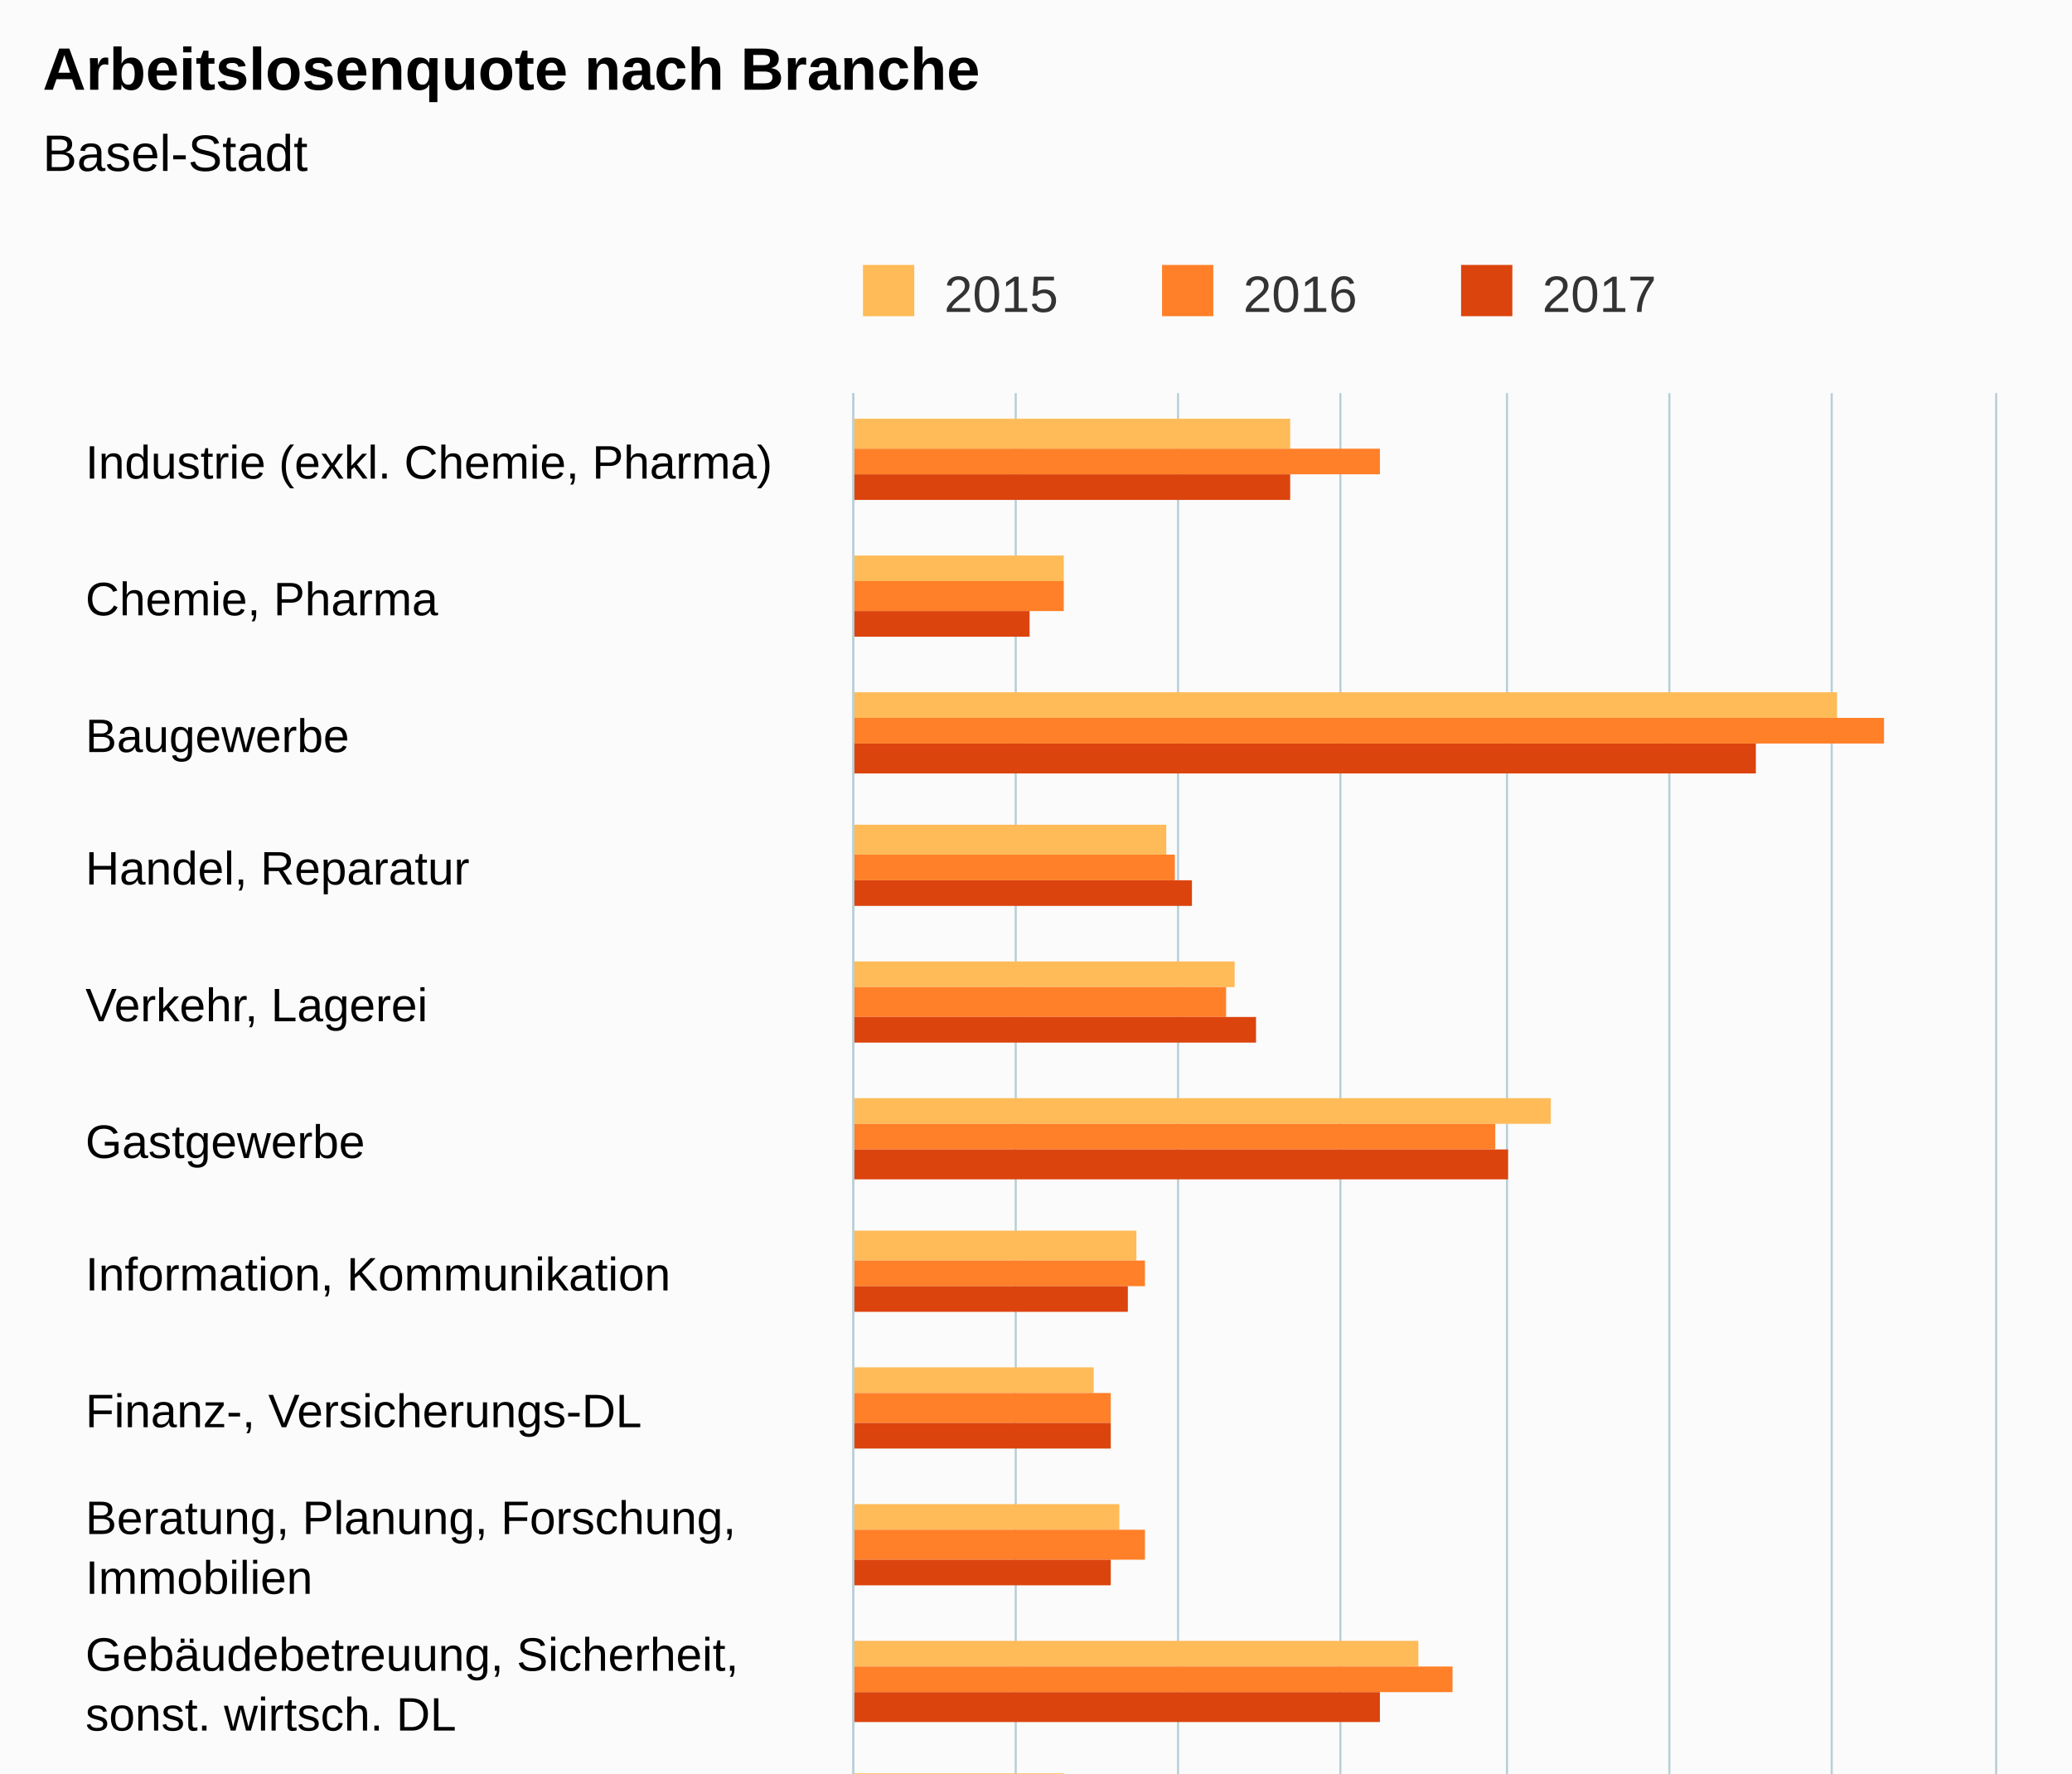
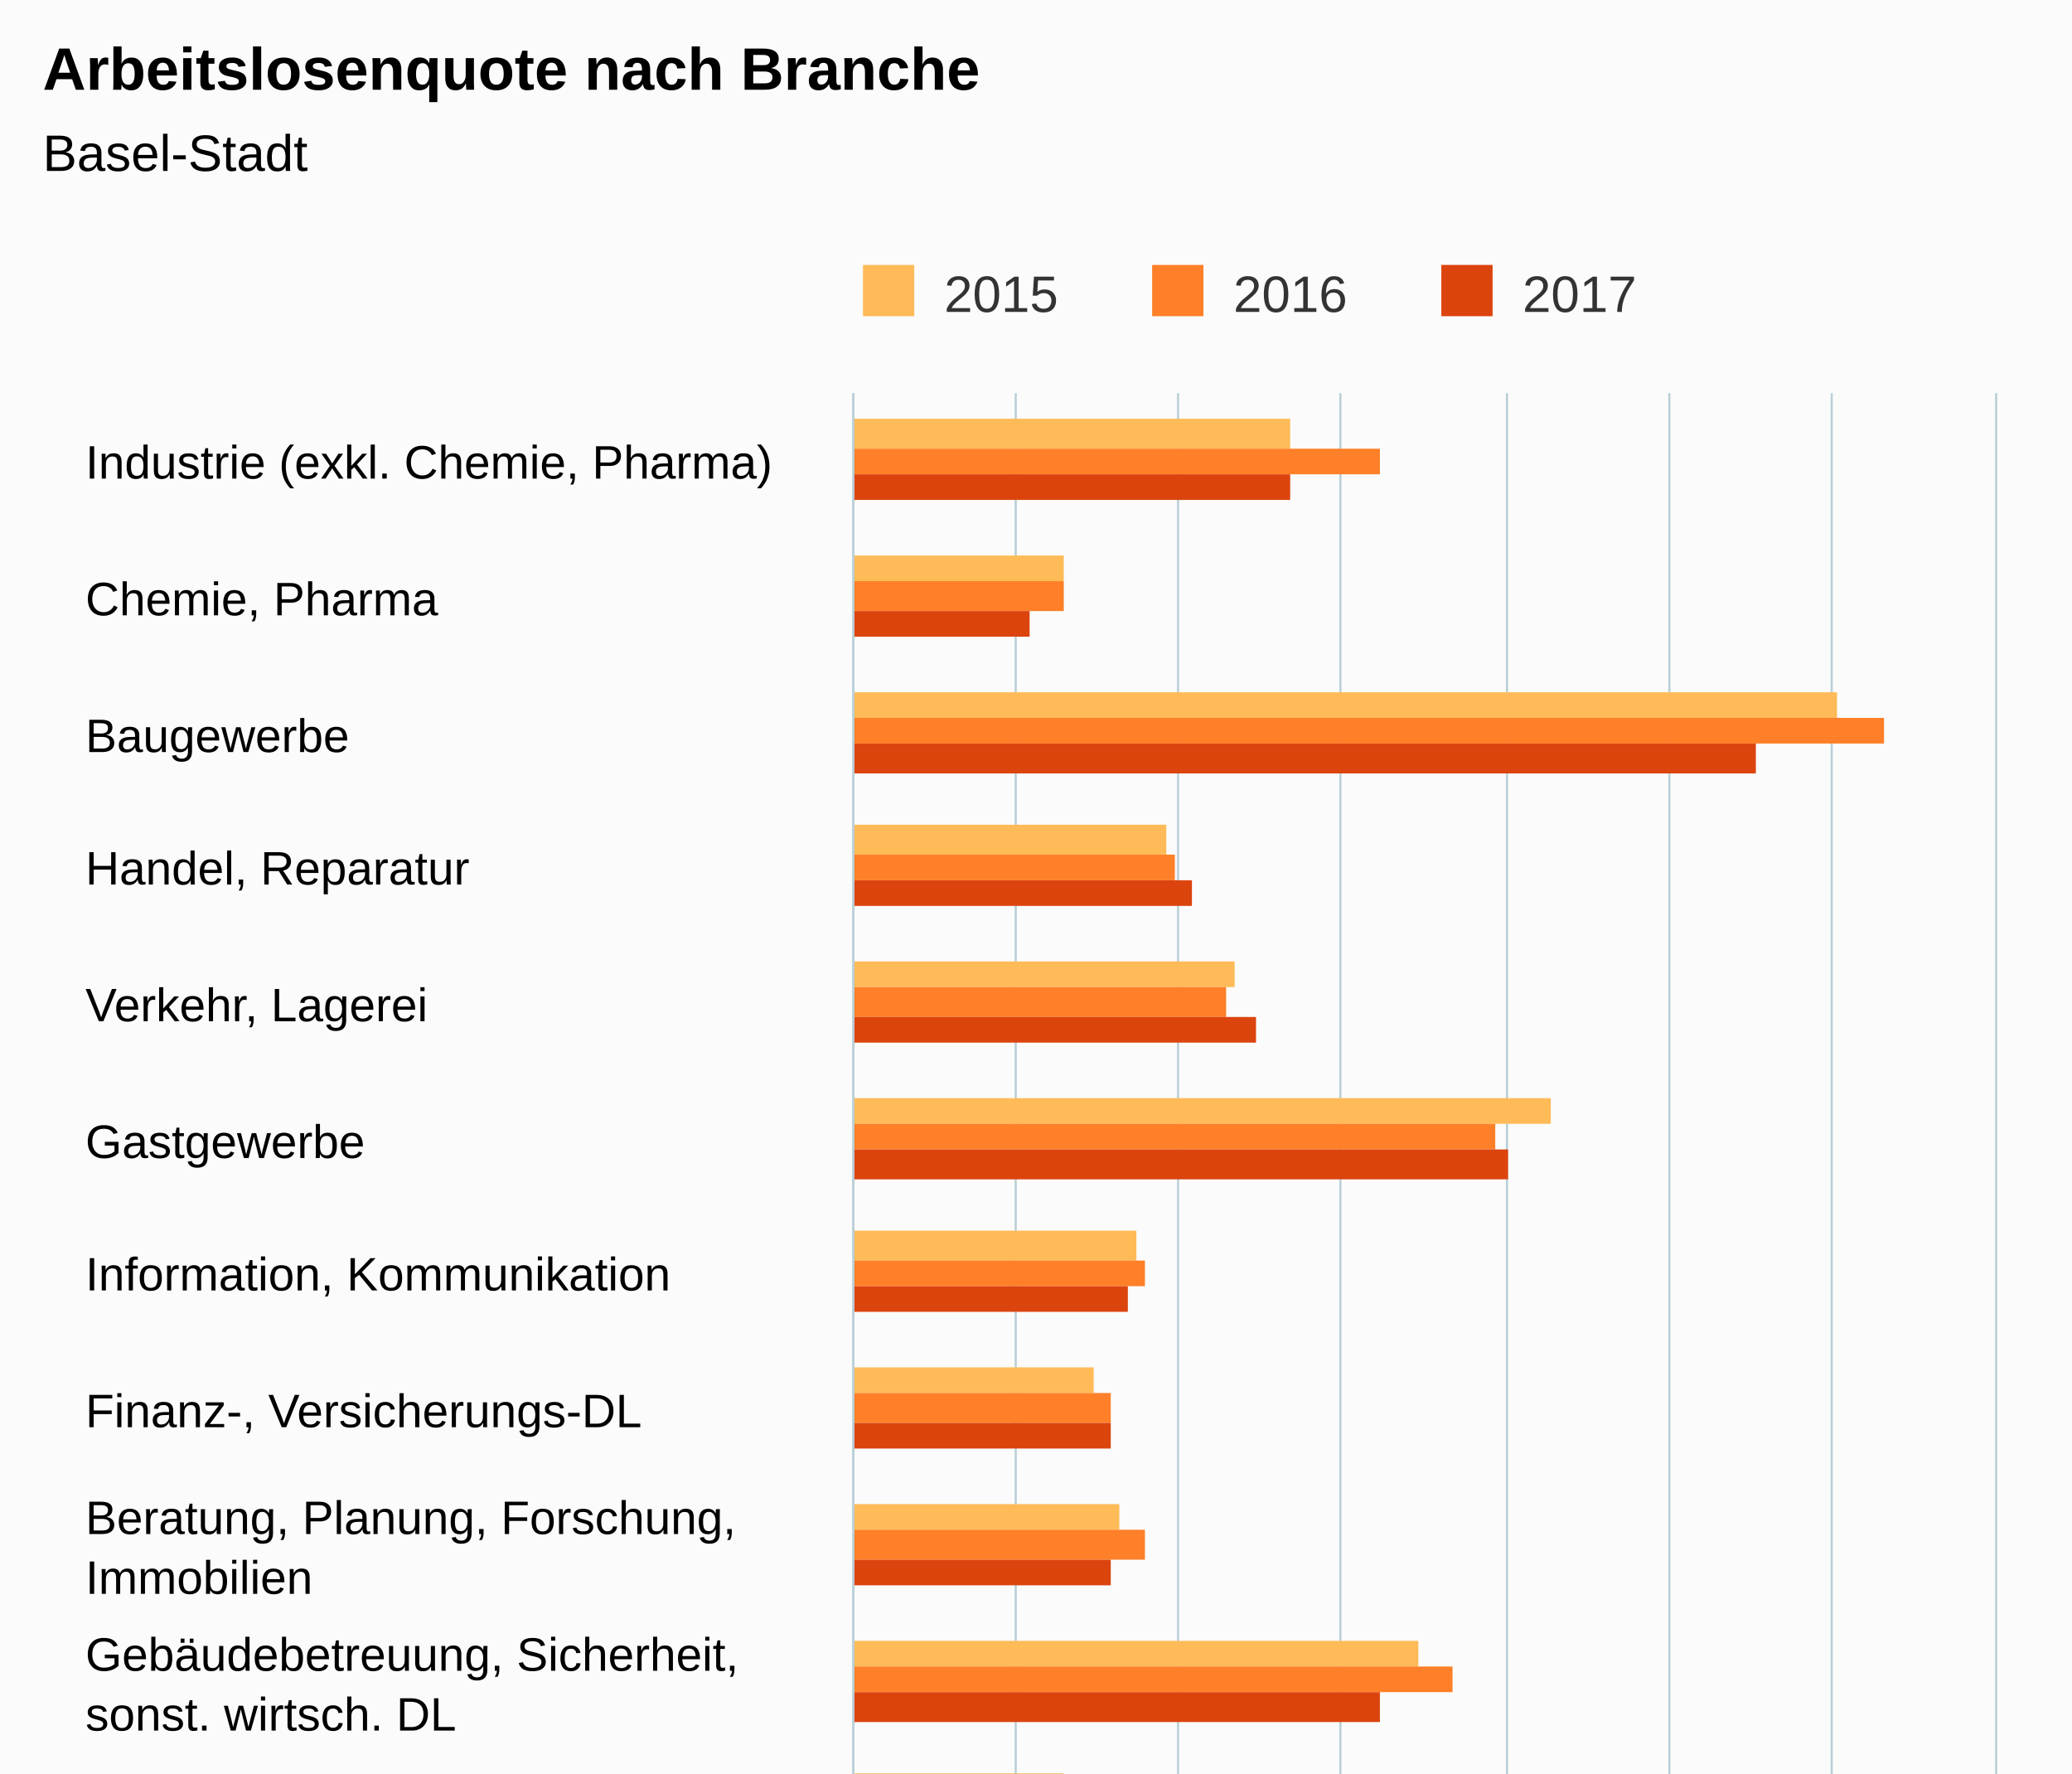
<svg xmlns="http://www.w3.org/2000/svg" version="1.1" class="highcharts-root" style="font-family:Arial;font-size:12px;" viewBox="0 0 485 415">
  <defs>
    <clipPath>
      <rect x="0" y="0" width="507" height="267" fill="none" />
    </clipPath>
    <clipPath id="a">
      <rect x="0" y="0" width="507" height="267" fill="none" />
    </clipPath>
  </defs>
  <rect fill="#fbfbfb" class="highcharts-background" x="0" y="0" width="485" height="650" rx="0" ry="0" />
  <rect fill="none" class="highcharts-plot-background" x="200" y="92" width="267" height="507" />
  <g class="highcharts-pane-group" />
  <g class="highcharts-grid highcharts-xaxis-grid ">
    <path fill="none" class="highcharts-grid-line" d="M 200 124.5 L 467 124.5" opacity="1" />
    <path fill="none" class="highcharts-grid-line" d="M 200 155.5 L 467 155.5" opacity="1" />
    <path fill="none" class="highcharts-grid-line" d="M 200 187.5 L 467 187.5" opacity="1" />
    <path fill="none" class="highcharts-grid-line" d="M 200 219.5 L 467 219.5" opacity="1" />
    <path fill="none" class="highcharts-grid-line" d="M 200 250.5 L 467 250.5" opacity="1" />
    <path fill="none" class="highcharts-grid-line" d="M 200 282.5 L 467 282.5" opacity="1" />
    <path fill="none" class="highcharts-grid-line" d="M 200 314.5 L 467 314.5" opacity="1" />
    <path fill="none" class="highcharts-grid-line" d="M 200 346.5 L 467 346.5" opacity="1" />
    <path fill="none" class="highcharts-grid-line" d="M 200 377.5 L 467 377.5" opacity="1" />
    <path fill="none" class="highcharts-grid-line" d="M 200 409.5 L 467 409.5" opacity="1" />
    <path fill="none" class="highcharts-grid-line" d="M 200 441.5 L 467 441.5" opacity="1" />
    <path fill="none" class="highcharts-grid-line" d="M 200 472.5 L 467 472.5" opacity="1" />
    <path fill="none" class="highcharts-grid-line" d="M 200 504.5 L 467 504.5" opacity="1" />
    <path fill="none" class="highcharts-grid-line" d="M 200 536.5 L 467 536.5" opacity="1" />
    <path fill="none" class="highcharts-grid-line" d="M 200 567.5 L 467 567.5" opacity="1" />
    <path fill="none" class="highcharts-grid-line" d="M 200 599.5 L 467 599.5" opacity="1" />
    <path fill="none" class="highcharts-grid-line" d="M 200 92.5 L 467 92.5" opacity="1" />
  </g>
  <g class="highcharts-grid highcharts-yaxis-grid ">
    <path fill="none" stroke="#B9CFD7" stroke-width="0.5" class="highcharts-grid-line" d="M 199.75 92 L 199.75 599" opacity="1" />
    <path fill="none" stroke="#B9CFD7" stroke-width="0.5" class="highcharts-grid-line" d="M 237.75 92 L 237.75 599" opacity="1" />
    <path fill="none" stroke="#B9CFD7" stroke-width="0.5" class="highcharts-grid-line" d="M 275.75 92 L 275.75 599" opacity="1" />
    <path fill="none" stroke="#B9CFD7" stroke-width="0.5" class="highcharts-grid-line" d="M 313.75 92 L 313.75 599" opacity="1" />
    <path fill="none" stroke="#B9CFD7" stroke-width="0.5" class="highcharts-grid-line" d="M 352.75 92 L 352.75 599" opacity="1" />
    <path fill="none" stroke="#B9CFD7" stroke-width="0.5" class="highcharts-grid-line" d="M 390.75 92 L 390.75 599" opacity="1" />
    <path fill="none" stroke="#B9CFD7" stroke-width="0.5" class="highcharts-grid-line" d="M 428.75 92 L 428.75 599" opacity="1" />
    <path fill="none" stroke="#B9CFD7" stroke-width="0.5" class="highcharts-grid-line" d="M 467.25 92 L 467.25 599" opacity="1" />
  </g>
  <rect fill="none" class="highcharts-plot-border" x="200" y="92" width="267" height="507" />
  <g class="highcharts-axis highcharts-xaxis ">
    <path fill="none" class="highcharts-axis-line" stroke="#B9CFD7" stroke-width="0.5" d="M 199.75 92 L 199.75 599" />
  </g>
  <g class="highcharts-axis highcharts-yaxis ">
    <path fill="none" class="highcharts-axis-line" d="M 200 599 L 467 599" />
  </g>
  <g class="highcharts-series-group">
    <g class="highcharts-series highcharts-series-0 highcharts-column-series " transform="translate(467,599) rotate(90) scale(-1,1) scale(1 1)" clip-path="url(#a)">
      <rect x="494" y="165" width="7" height="103" fill="#FFBB58" class="highcharts-point" />
      <rect x="463" y="218" width="6" height="50" fill="#FFBB58" class="highcharts-point" />
      <rect x="431" y="37" width="6" height="231" fill="#FFBB58" class="highcharts-point" />
      <rect x="399" y="194" width="7" height="74" fill="#FFBB58" class="highcharts-point" />
      <rect x="368" y="178" width="6" height="90" fill="#FFBB58" class="highcharts-point" />
      <rect x="336" y="104" width="6" height="164" fill="#FFBB58" class="highcharts-point" />
      <rect x="304" y="201" width="7" height="67" fill="#FFBB58" class="highcharts-point" />
      <rect x="273" y="211" width="6" height="57" fill="#FFBB58" class="highcharts-point" />
      <rect x="241" y="205" width="6" height="63" fill="#FFBB58" class="highcharts-point" />
      <rect x="209" y="135" width="6" height="133" fill="#FFBB58" class="highcharts-point" />
      <rect x="177" y="218" width="7" height="50" fill="#FFBB58" class="highcharts-point" />
      <rect x="146" y="217" width="6" height="51" fill="#FFBB58" class="highcharts-point" />
      <rect x="114" y="228" width="6" height="40" fill="#FFBB58" class="highcharts-point" />
      <rect x="82" y="218" width="7" height="50" fill="#FFBB58" class="highcharts-point" />
      <rect x="51" y="194" width="6" height="74" fill="#FFBB58" class="highcharts-point" />
      <rect x="19" y="197" width="6" height="71" fill="#FFBB58" class="highcharts-point" />
    </g>
    <g class="highcharts-markers highcharts-series-0 highcharts-column-series " transform="translate(467,599) rotate(90) scale(-1,1) scale(1 1)" clip-path="none" />
    <g class="highcharts-series highcharts-series-1 highcharts-column-series " transform="translate(467,599) rotate(90) scale(-1,1) scale(1 1)" clip-path="url(#a)">
      <rect x="488" y="144" width="6" height="124" fill="#FF8028" class="highcharts-point" />
      <rect x="456" y="218" width="7" height="50" fill="#FF8028" class="highcharts-point" />
      <rect x="425" y="26" width="6" height="242" fill="#FF8028" class="highcharts-point" />
      <rect x="393" y="192" width="6" height="76" fill="#FF8028" class="highcharts-point" />
      <rect x="361" y="180" width="7" height="88" fill="#FF8028" class="highcharts-point" />
      <rect x="330" y="117" width="6" height="151" fill="#FF8028" class="highcharts-point" />
      <rect x="298" y="199" width="6" height="69" fill="#FF8028" class="highcharts-point" />
      <rect x="266" y="207" width="7" height="61" fill="#FF8028" class="highcharts-point" />
      <rect x="234" y="199" width="7" height="69" fill="#FF8028" class="highcharts-point" />
      <rect x="203" y="127" width="6" height="141" fill="#FF8028" class="highcharts-point" />
      <rect x="171" y="226" width="6" height="42" fill="#FF8028" class="highcharts-point" />
      <rect x="139" y="218" width="7" height="50" fill="#FF8028" class="highcharts-point" />
      <rect x="108" y="226" width="6" height="42" fill="#FF8028" class="highcharts-point" />
      <rect x="76" y="217" width="6" height="51" fill="#FF8028" class="highcharts-point" />
      <rect x="44" y="194" width="7" height="74" fill="#FF8028" class="highcharts-point" />
      <rect x="13" y="194" width="6" height="74" fill="#FF8028" class="highcharts-point" />
    </g>
    <g class="highcharts-markers highcharts-series-1 highcharts-column-series " transform="translate(467,599) rotate(90) scale(-1,1) scale(1 1)" clip-path="none" />
    <g class="highcharts-series highcharts-series-2 highcharts-column-series " transform="translate(467,599) rotate(90) scale(-1,1) scale(1 1)" clip-path="url(#a)">
      <rect x="482" y="165" width="6" height="103" fill="#DC440E" class="highcharts-point" />
      <rect x="450" y="226" width="6" height="42" fill="#DC440E" class="highcharts-point" />
      <rect x="418" y="56" width="7" height="212" fill="#DC440E" class="highcharts-point" />
      <rect x="387" y="188" width="6" height="80" fill="#DC440E" class="highcharts-point" />
      <rect x="355" y="173" width="6" height="95" fill="#DC440E" class="highcharts-point" />
      <rect x="323" y="114" width="7" height="154" fill="#DC440E" class="highcharts-point" />
      <rect x="292" y="203" width="6" height="65" fill="#DC440E" class="highcharts-point" />
      <rect x="260" y="207" width="6" height="61" fill="#DC440E" class="highcharts-point" />
      <rect x="228" y="207" width="6" height="61" fill="#DC440E" class="highcharts-point" />
      <rect x="196" y="144" width="7" height="124" fill="#DC440E" class="highcharts-point" />
      <rect x="165" y="207" width="6" height="61" fill="#DC440E" class="highcharts-point" />
      <rect x="133" y="217" width="6" height="51" fill="#DC440E" class="highcharts-point" />
      <rect x="101" y="228" width="7" height="40" fill="#DC440E" class="highcharts-point" />
      <rect x="70" y="211" width="6" height="57" fill="#DC440E" class="highcharts-point" />
      <rect x="38" y="199" width="6" height="69" fill="#DC440E" class="highcharts-point" />
      <rect x="6" y="196" width="7" height="72" fill="#DC440E" class="highcharts-point" />
    </g>
    <g class="highcharts-markers highcharts-series-2 highcharts-column-series " transform="translate(467,599) rotate(90) scale(-1,1) scale(1 1)" clip-path="none" />
  </g>
  <text x="10" text-anchor="start" class="highcharts-title" style="color:#000000;font-size:14px;font-weight:bold;fill:#000000;" y="21">
    <tspan>Arbeitslosenquote nach Branche</tspan>
  </text>
  <text x="10" text-anchor="start" class="highcharts-subtitle" style="color:#000000;font-size:12px;font-weight:normal;font-family:Arial;fill:#000000;" y="40">
    <tspan>Basel-Stadt</tspan>
  </text>
  <g class="highcharts-legend" transform="translate(192,55)">
-     <rect fill="none" class="highcharts-legend-box" rx="0" ry="0" x="0" y="0" width="206" height="25" visibility="visible" />
+     <rect fill="none" class="highcharts-legend-box" rx="0" ry="0" x="0" y="0" width="199" height="25" visibility="visible" />
    <g>
      <g>
        <g class="highcharts-legend-item highcharts-column-series highcharts-color-undefined highcharts-series-0" transform="translate(8,3)">
          <text x="21" style="color:#333333;font-size:12px;font-weight:normal;cursor:pointer;fill:#333333;" text-anchor="start" y="15">
            <tspan>2015</tspan>
          </text>
          <rect x="2" y="4" width="12" height="12" fill="#FFBB58" class="highcharts-point" />
        </g>
-         <g class="highcharts-legend-item highcharts-column-series highcharts-color-undefined highcharts-series-1" transform="translate(78,3)">
+         <g class="highcharts-legend-item highcharts-column-series highcharts-color-undefined highcharts-series-1" transform="translate(75.6875,3)">
          <text x="21" y="15" style="color:#333333;font-size:12px;font-weight:normal;cursor:pointer;fill:#333333;" text-anchor="start">
            <tspan>2016</tspan>
          </text>
          <rect x="2" y="4" width="12" height="12" fill="#FF8028" class="highcharts-point" />
        </g>
-         <g class="highcharts-legend-item highcharts-column-series highcharts-color-undefined highcharts-series-2" transform="translate(148,3)">
+         <g class="highcharts-legend-item highcharts-column-series highcharts-color-undefined highcharts-series-2" transform="translate(143.375,3)">
          <text x="21" y="15" style="color:#333333;font-size:12px;font-weight:normal;cursor:pointer;fill:#333333;" text-anchor="start">
            <tspan>2017</tspan>
          </text>
          <rect x="2" y="4" width="12" height="12" fill="#DC440E" class="highcharts-point" />
        </g>
      </g>
    </g>
  </g>
  <g class="highcharts-axis-labels highcharts-xaxis-labels ">
    <text x="20" style="color:#000000;cursor:default;font-size:11px;fill:#000000;" text-anchor="start" transform="translate(0,0)" y="112" opacity="1">
      <tspan>Industrie (exkl. Chemie, Pharma)</tspan>
    </text>
    <text x="20" style="color:#000000;cursor:default;font-size:11px;fill:#000000;" text-anchor="start" transform="translate(0,0)" y="144" opacity="1">
      <tspan>Chemie, Pharma</tspan>
    </text>
    <text x="20" style="color:#000000;cursor:default;font-size:11px;fill:#000000;" text-anchor="start" transform="translate(0,0)" y="176" opacity="1">
      Baugewerbe
    </text>
    <text x="20" style="color:#000000;cursor:default;font-size:11px;fill:#000000;" text-anchor="start" transform="translate(0,0)" y="207" opacity="1">
      <tspan>Handel, Reparatur</tspan>
    </text>
    <text x="20" style="color:#000000;cursor:default;font-size:11px;fill:#000000;" text-anchor="start" transform="translate(0,0)" y="239" opacity="1">
      <tspan>Verkehr, Lagerei</tspan>
    </text>
    <text x="20" style="color:#000000;cursor:default;font-size:11px;fill:#000000;" text-anchor="start" transform="translate(0,0)" y="271" opacity="1">
      Gastgewerbe
    </text>
    <text x="20" style="color:#000000;cursor:default;font-size:11px;fill:#000000;" text-anchor="start" transform="translate(0,0)" y="302" opacity="1">
      <tspan>Information, Kommunikation</tspan>
    </text>
    <text x="20" style="color:#000000;cursor:default;font-size:11px;fill:#000000;" text-anchor="start" transform="translate(0,0)" y="334" opacity="1">
      <tspan>Finanz-, Versicherungs-DL</tspan>
    </text>
    <text x="20" style="color:#000000;cursor:default;font-size:11px;fill:#000000;" text-anchor="start" transform="translate(0,0)" y="359" opacity="1">
      <tspan>Beratung, Planung, Forschung,</tspan>
      <tspan dy="14" x="20">Immobilien</tspan>
    </text>
    <text x="20" style="color:#000000;cursor:default;font-size:11px;fill:#000000;" text-anchor="start" transform="translate(0,0)" y="391" opacity="1">
      <tspan>Gebäudebetreuung, Sicherheit,</tspan>
      <tspan dy="14" x="20">sonst. wirtsch. DL</tspan>
    </text>
    <text x="20" style="color:#000000;cursor:default;font-size:11px;fill:#000000;" text-anchor="start" transform="translate(0,0)" y="429" opacity="1">
      <tspan>Personalvermittlung, -überlassung</tspan>
    </text>
    <text x="20" style="color:#000000;cursor:default;font-size:11px;fill:#000000;" text-anchor="start" transform="translate(0,0)" y="454" opacity="1">
      <tspan>Öffentliche Verwaltung,</tspan>
      <tspan dy="14" x="20">Sozialversicherungen</tspan>
    </text>
    <text x="20" style="color:#000000;cursor:default;font-size:11px;fill:#000000;" text-anchor="start" transform="translate(0,0)" y="493" opacity="1">
      <tspan>Erziehung, Unterricht</tspan>
    </text>
    <text x="20" style="color:#000000;cursor:default;font-size:11px;fill:#000000;" text-anchor="start" transform="translate(0,0)" y="524" opacity="1">
      <tspan>Gesundheits-, Sozialwesen</tspan>
    </text>
    <text x="20" style="color:#000000;cursor:default;font-size:11px;fill:#000000;" text-anchor="start" transform="translate(0,0)" y="556" opacity="1">
      <tspan>Kultur, Unterhaltung, pers. DL</tspan>
    </text>
    <text x="20" style="color:#000000;cursor:default;font-size:11px;fill:#000000;" text-anchor="start" transform="translate(0,0)" y="588" opacity="1">
      Total
    </text>
  </g>
  <g class="highcharts-axis-labels highcharts-yaxis-labels ">
    <text x="200" style="color:#000000;cursor:default;font-size:11px;fill:#000000;" text-anchor="middle" transform="translate(0,0)" y="618" opacity="1">
      0%
    </text>
    <text x="238.143" style="color:#000000;cursor:default;font-size:11px;fill:#000000;" text-anchor="middle" transform="translate(0,0)" y="618" opacity="1">
      2%
    </text>
    <text x="276.286" style="color:#000000;cursor:default;font-size:11px;fill:#000000;" text-anchor="middle" transform="translate(0,0)" y="618" opacity="1">
      4%
    </text>
    <text x="314.429" style="color:#000000;cursor:default;font-size:11px;fill:#000000;" text-anchor="middle" transform="translate(0,0)" y="618" opacity="1">
      6%
    </text>
    <text x="352.571" style="color:#000000;cursor:default;font-size:11px;fill:#000000;" text-anchor="middle" transform="translate(0,0)" y="618" opacity="1">
      8%
    </text>
    <text x="390.714" style="color:#000000;cursor:default;font-size:11px;fill:#000000;" text-anchor="middle" transform="translate(0,0)" y="618" opacity="1">
      10%
    </text>
    <text x="428.857" style="color:#000000;cursor:default;font-size:11px;fill:#000000;" text-anchor="middle" transform="translate(0,0)" y="618" opacity="1">
      12%
    </text>
    <text x="464.008" style="color:#000000;cursor:default;font-size:11px;fill:#000000;" text-anchor="middle" transform="translate(0,0)" y="618" opacity="1">
      14%
    </text>
  </g>
  <text x="10" class="highcharts-credits" text-anchor="start" style="cursor:default;color:#000000;font-size:10px;fill:#000000;" y="635">
    <tspan>Quelle: Staatssekretariat für Wirtschaft SECO, Arbeitslosenstatistik</tspan>
  </text>
</svg>
